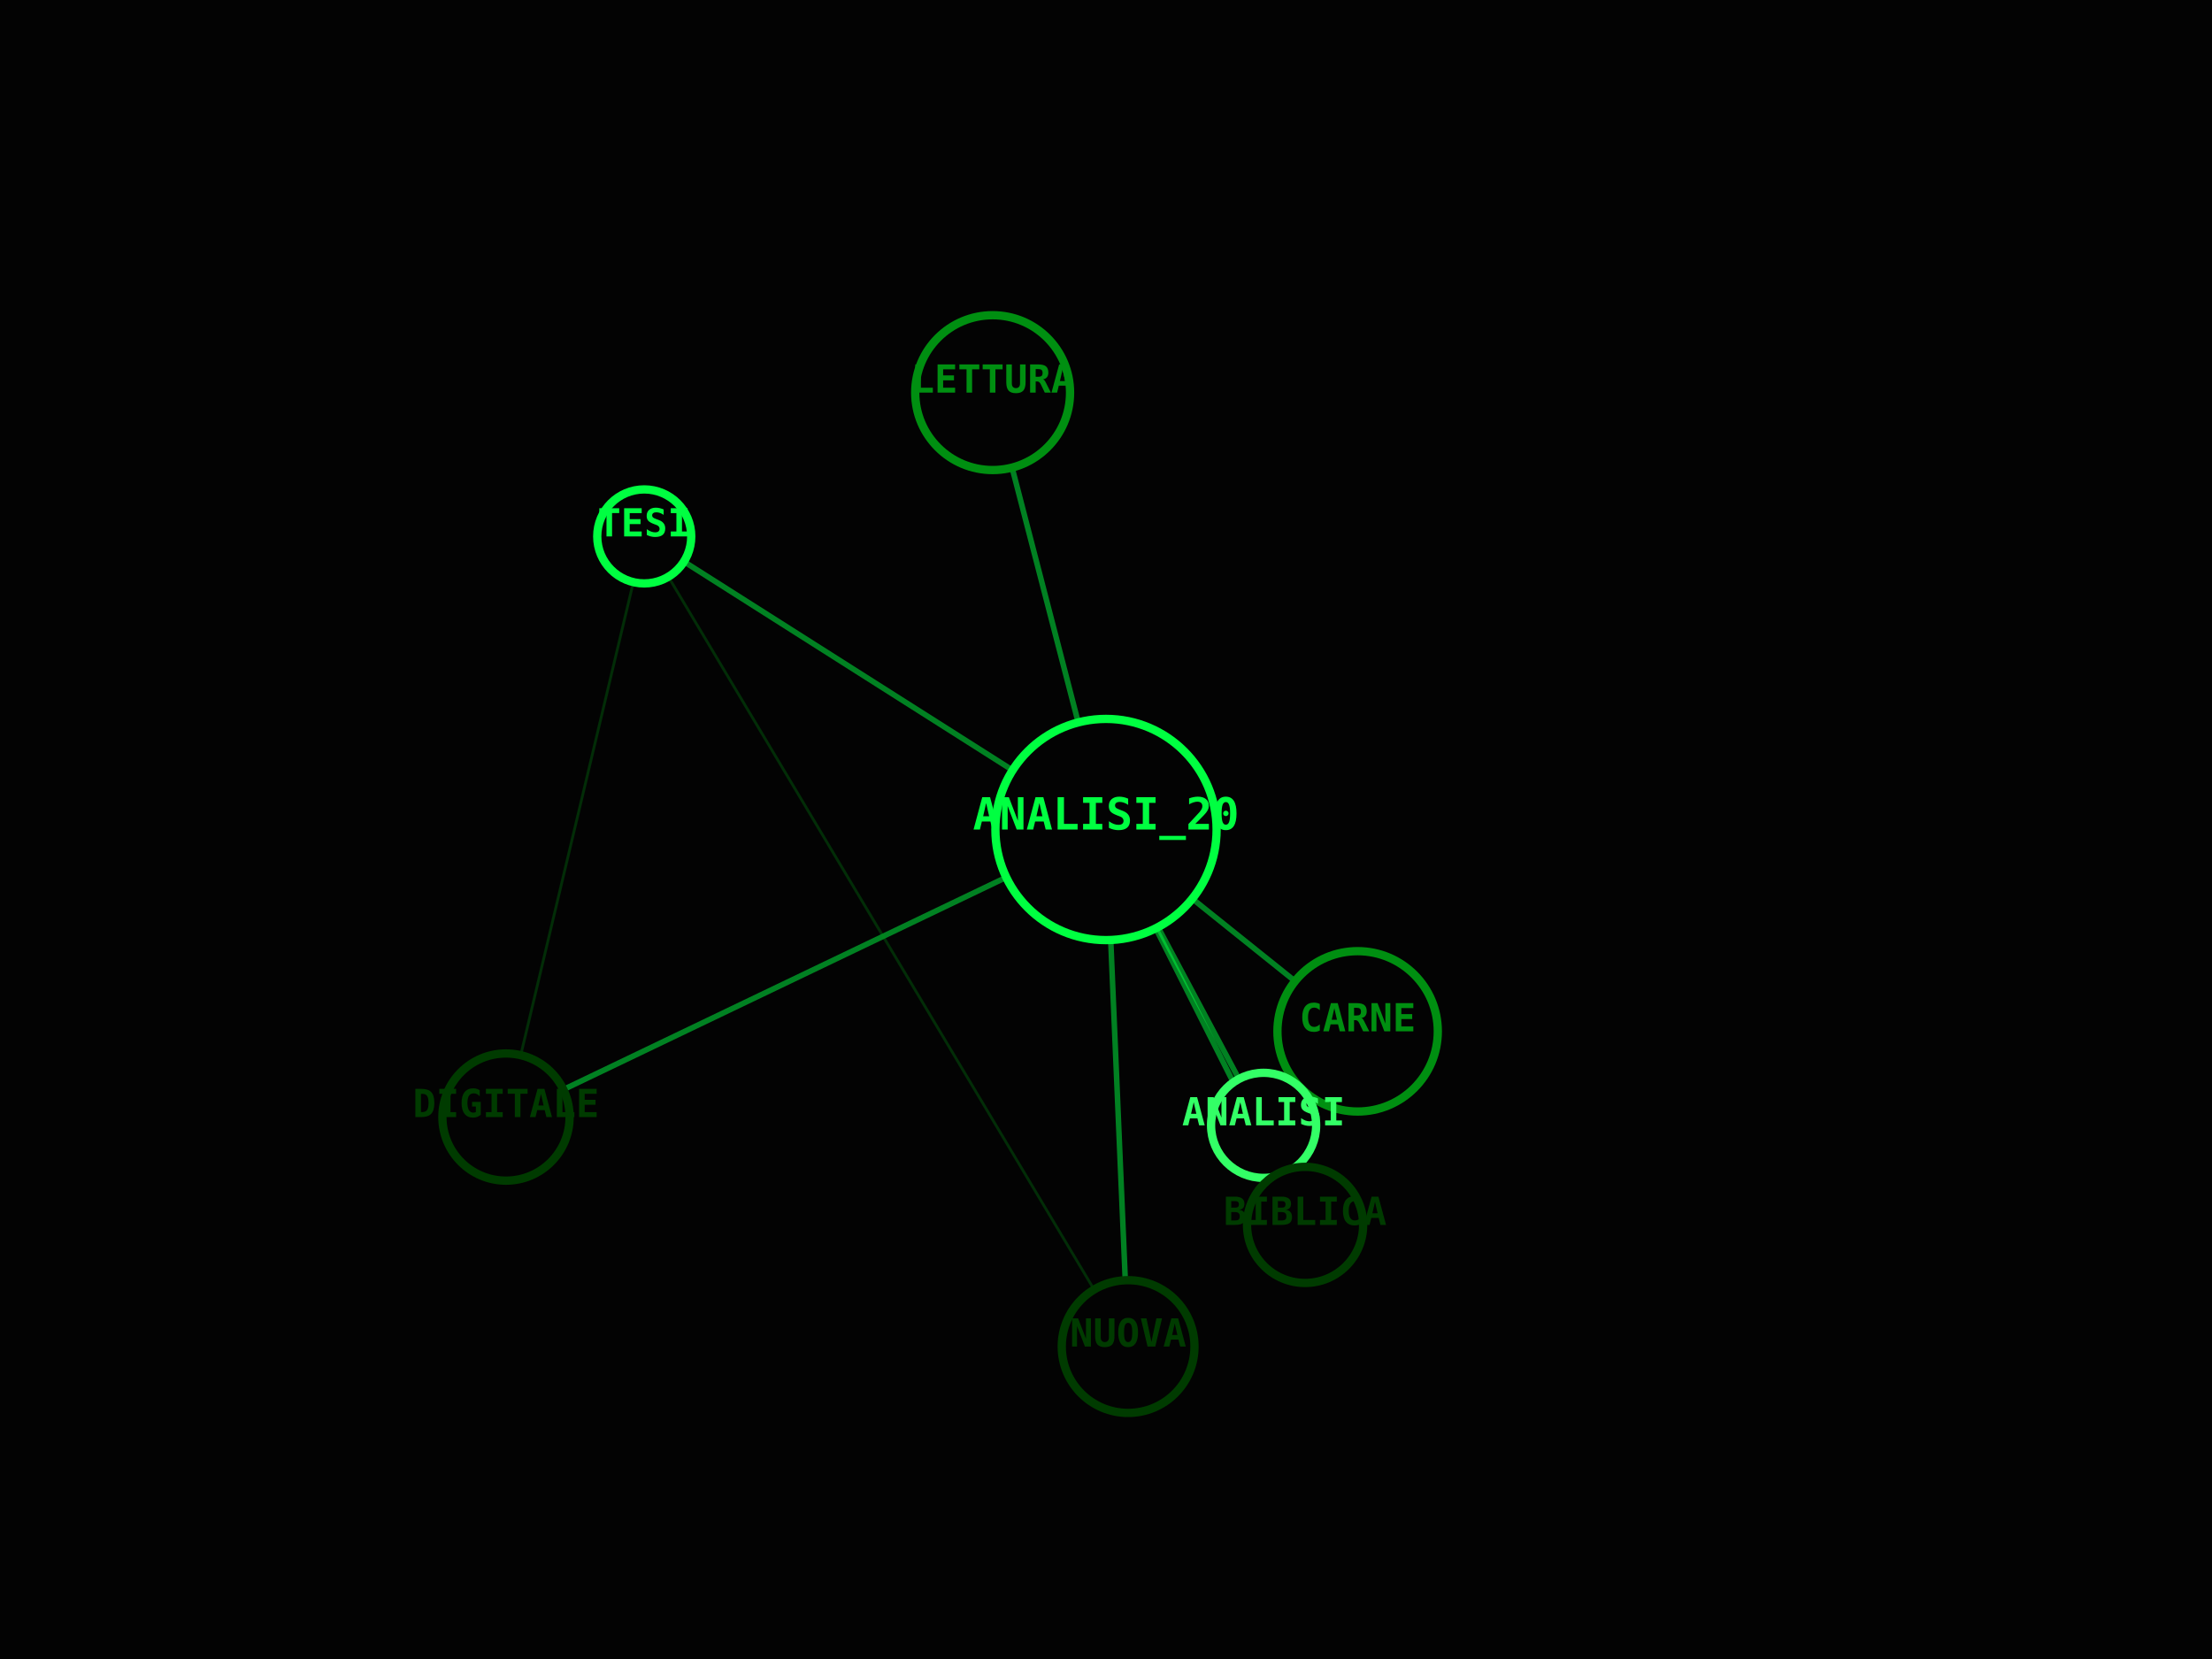
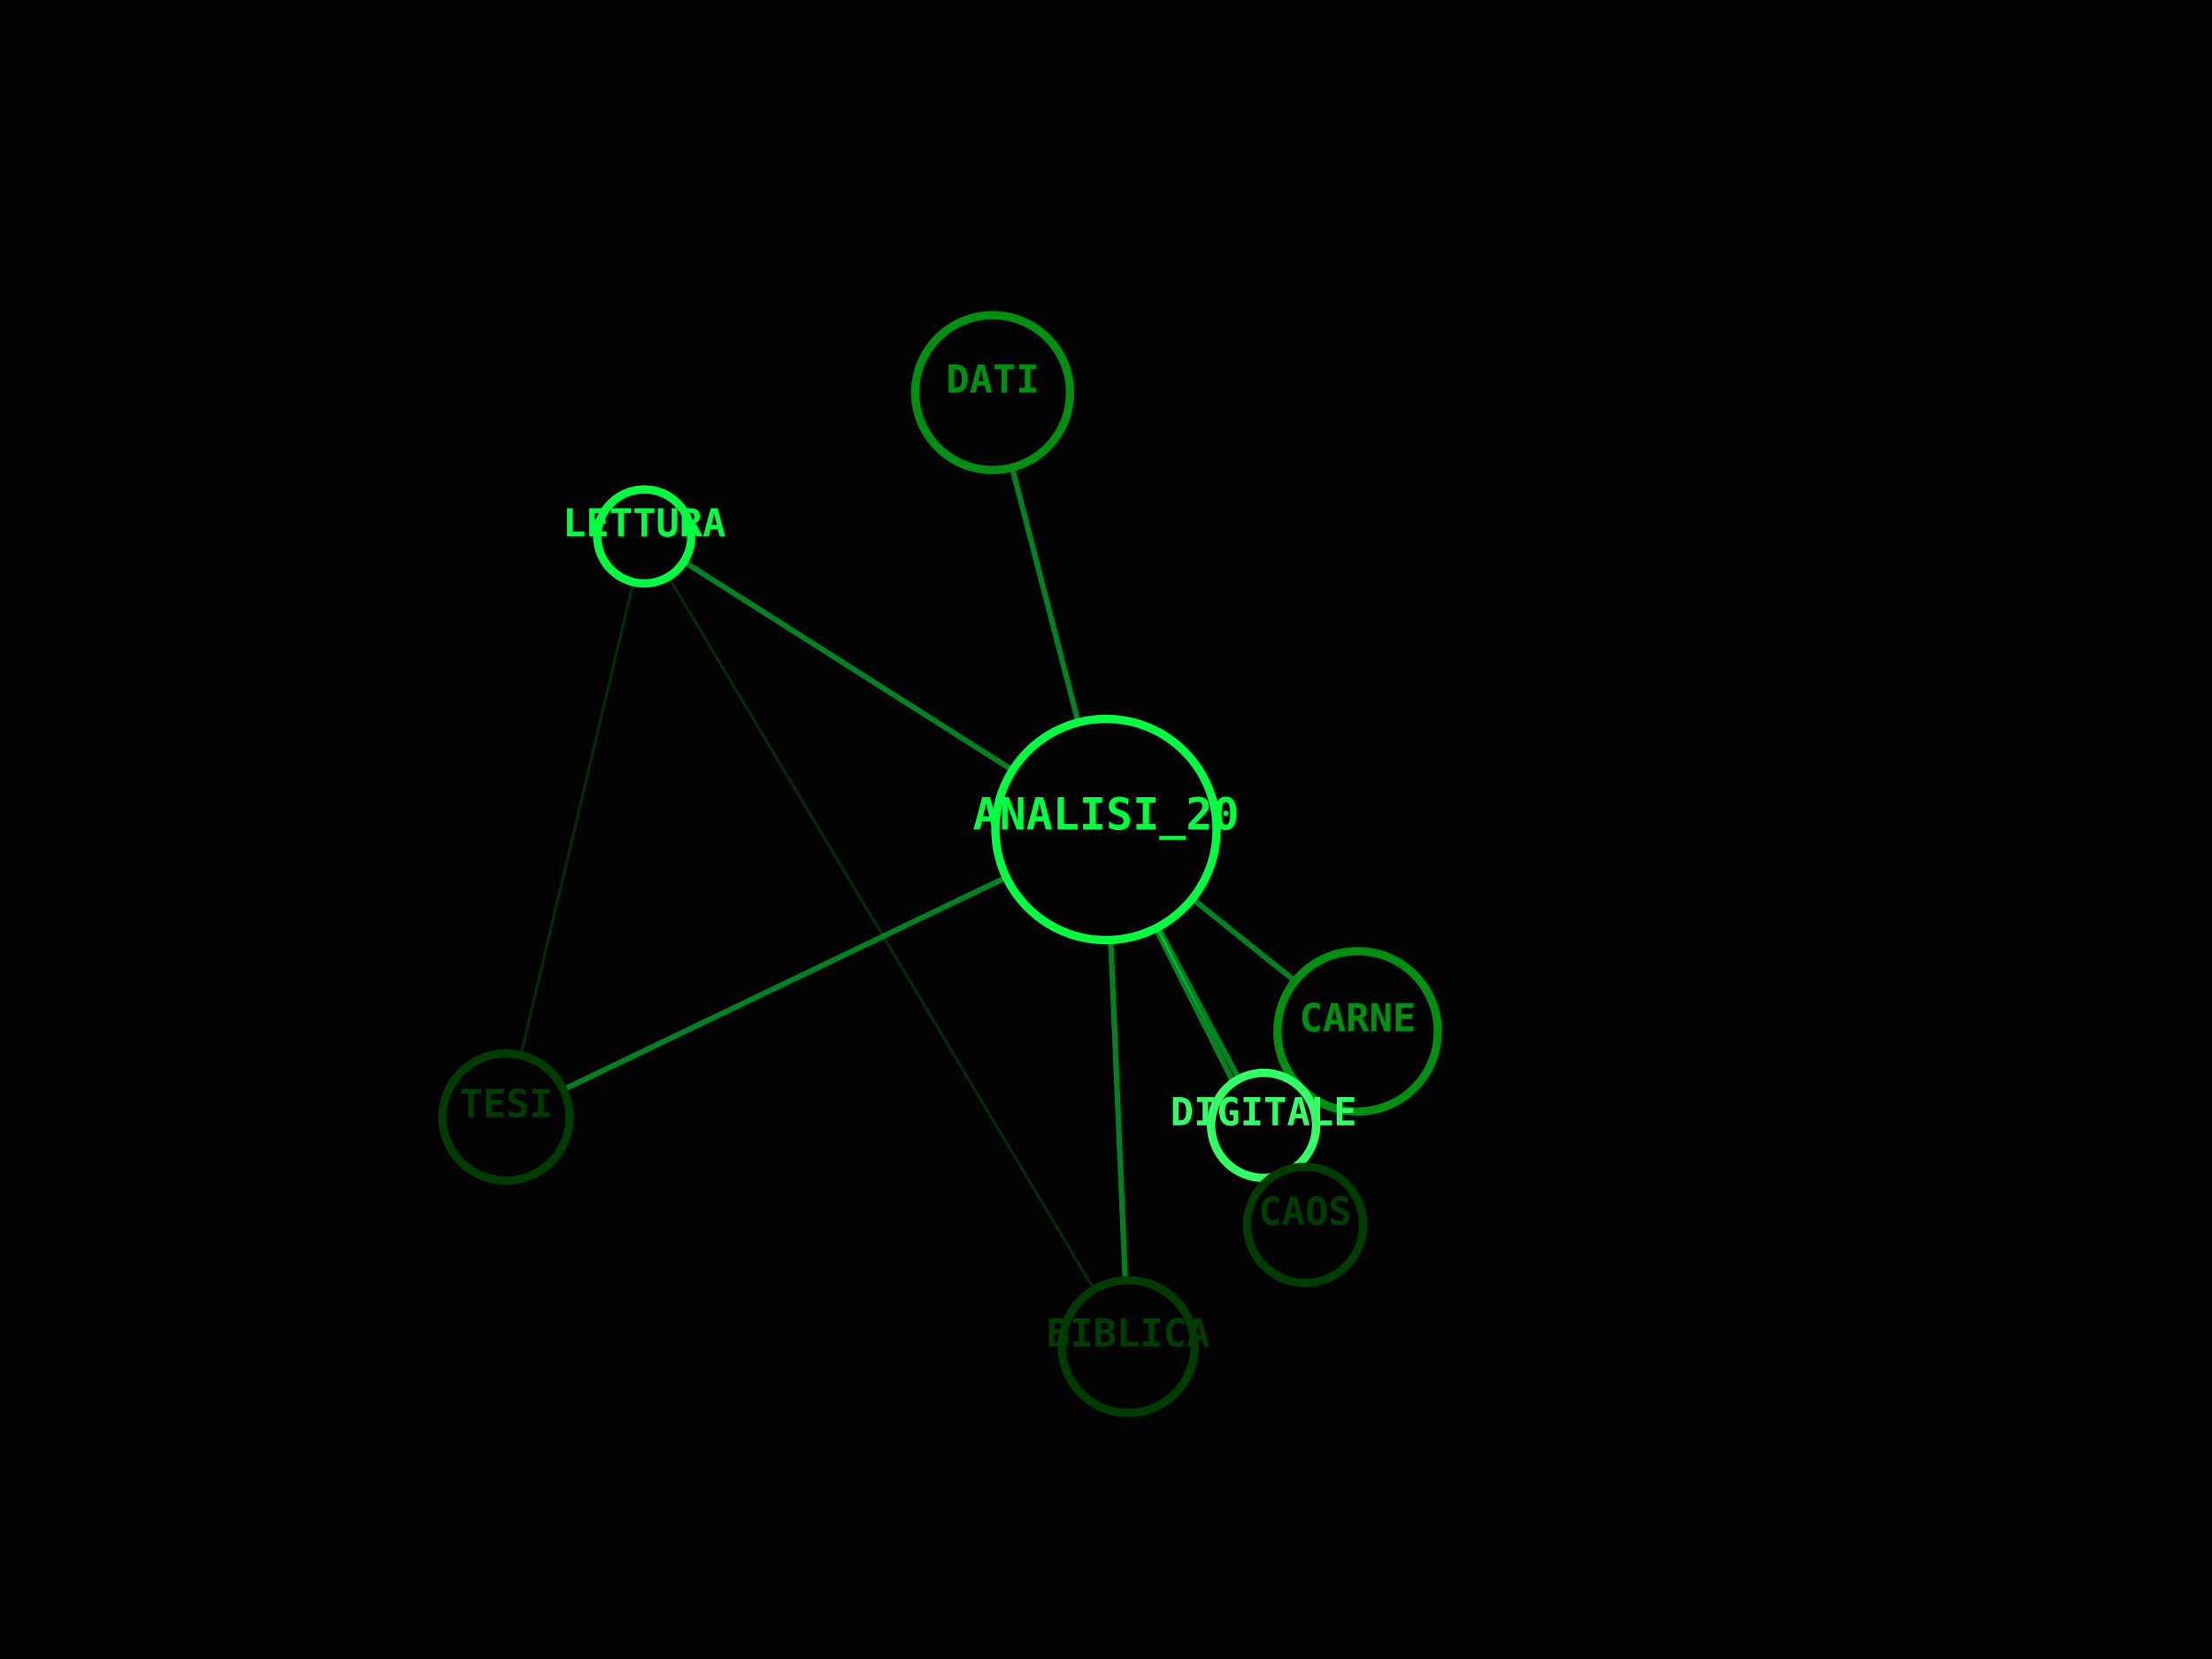
<svg xmlns="http://www.w3.org/2000/svg" viewBox="0 0 800 600" width="100%" height="100%">
  <rect width="100%" height="100%" fill="#030303" />
  <line x1="400" y1="300" x2="491" y2="373" stroke="#00FF41" stroke-width="2" opacity="0.5" />
  <line x1="400" y1="300" x2="457" y2="407" stroke="#00FF41" stroke-width="2" opacity="0.5" />
  <line x1="400" y1="300" x2="183" y2="404" stroke="#00FF41" stroke-width="2" opacity="0.5" />
  <line x1="400" y1="300" x2="233" y2="194" stroke="#00FF41" stroke-width="2" opacity="0.5" />
  <line x1="183" y1="404" x2="233" y2="194" stroke="#008F11" stroke-width="1" opacity="0.3" />
  <line x1="400" y1="300" x2="408" y2="487" stroke="#00FF41" stroke-width="2" opacity="0.5" />
  <line x1="233" y1="194" x2="408" y2="487" stroke="#008F11" stroke-width="1" opacity="0.3" />
  <line x1="400" y1="300" x2="359" y2="142" stroke="#00FF41" stroke-width="2" opacity="0.5" />
  <line x1="400" y1="300" x2="472" y2="443" stroke="#00FF41" stroke-width="2" opacity="0.5" />
  <circle cx="400" cy="300" r="40" fill="#030303" stroke="#00FF41" stroke-width="3" />
  <text x="400" y="300" fill="#00FF41" font-family="monospace" font-size="16" font-weight="bold" text-anchor="middle" alignment-baseline="middle">ANALISI_20</text>
  <circle cx="491" cy="373" r="29" fill="#030303" stroke="#008F11" stroke-width="3" />
  <text x="491" y="373" fill="#008F11" font-family="monospace" font-size="14" font-weight="bold" text-anchor="middle" alignment-baseline="middle">CARNE</text>
  <circle cx="457" cy="407" r="19" fill="#030303" stroke="#33FF66" stroke-width="3" />
-   <text x="457" y="407" fill="#33FF66" font-family="monospace" font-size="14" font-weight="bold" text-anchor="middle" alignment-baseline="middle">ANALISI</text>
+   <text x="457" y="407" fill="#33FF66" font-family="monospace" font-size="14" font-weight="bold" text-anchor="middle" alignment-baseline="middle">DIGITALE</text>
  <circle cx="183" cy="404" r="23" fill="#030303" stroke="#003B00" stroke-width="3" />
-   <text x="183" y="404" fill="#003B00" font-family="monospace" font-size="14" font-weight="bold" text-anchor="middle" alignment-baseline="middle">DIGITALE</text>
+   <text x="183" y="404" fill="#003B00" font-family="monospace" font-size="14" font-weight="bold" text-anchor="middle" alignment-baseline="middle">TESI</text>
  <circle cx="233" cy="194" r="17" fill="#030303" stroke="#00FF41" stroke-width="3" />
-   <text x="233" y="194" fill="#00FF41" font-family="monospace" font-size="14" font-weight="bold" text-anchor="middle" alignment-baseline="middle">TESI</text>
+   <text x="233" y="194" fill="#00FF41" font-family="monospace" font-size="14" font-weight="bold" text-anchor="middle" alignment-baseline="middle">LETTURA</text>
  <circle cx="408" cy="487" r="24" fill="#030303" stroke="#003B00" stroke-width="3" />
-   <text x="408" y="487" fill="#003B00" font-family="monospace" font-size="14" font-weight="bold" text-anchor="middle" alignment-baseline="middle">NUOVA</text>
+   <text x="408" y="487" fill="#003B00" font-family="monospace" font-size="14" font-weight="bold" text-anchor="middle" alignment-baseline="middle">BIBLICA</text>
  <circle cx="359" cy="142" r="28" fill="#030303" stroke="#008F11" stroke-width="3" />
-   <text x="359" y="142" fill="#008F11" font-family="monospace" font-size="14" font-weight="bold" text-anchor="middle" alignment-baseline="middle">LETTURA</text>
+   <text x="359" y="142" fill="#008F11" font-family="monospace" font-size="14" font-weight="bold" text-anchor="middle" alignment-baseline="middle">DATI</text>
  <circle cx="472" cy="443" r="21" fill="#030303" stroke="#003B00" stroke-width="3" />
-   <text x="472" y="443" fill="#003B00" font-family="monospace" font-size="14" font-weight="bold" text-anchor="middle" alignment-baseline="middle">BIBLICA</text>
+   <text x="472" y="443" fill="#003B00" font-family="monospace" font-size="14" font-weight="bold" text-anchor="middle" alignment-baseline="middle">CAOS</text>
</svg>
